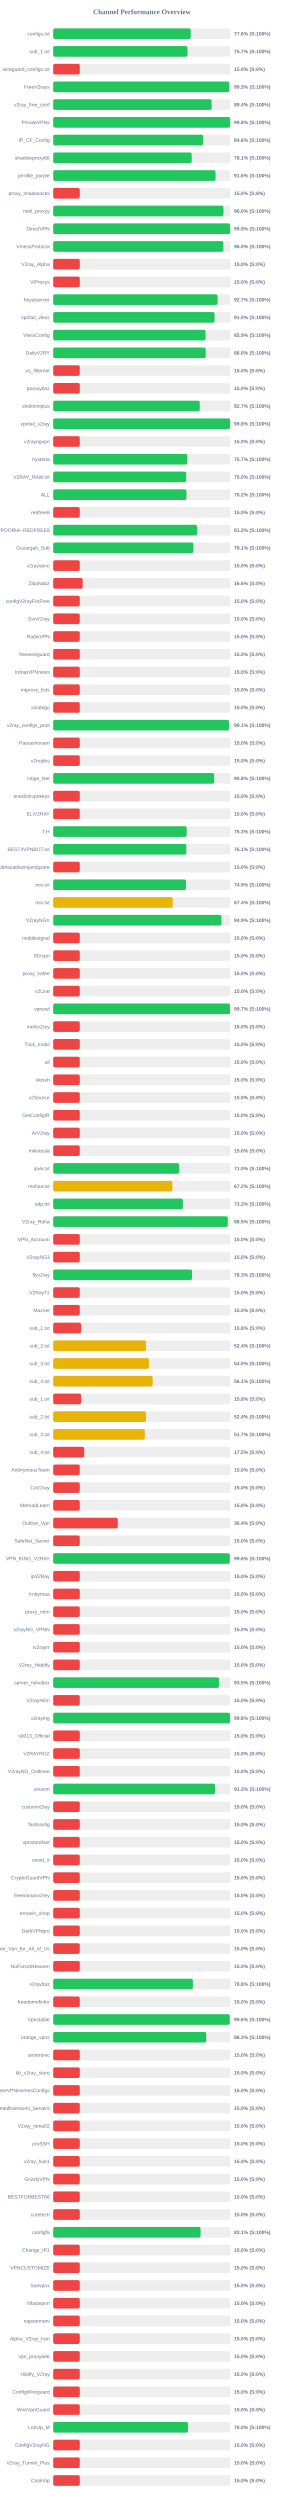
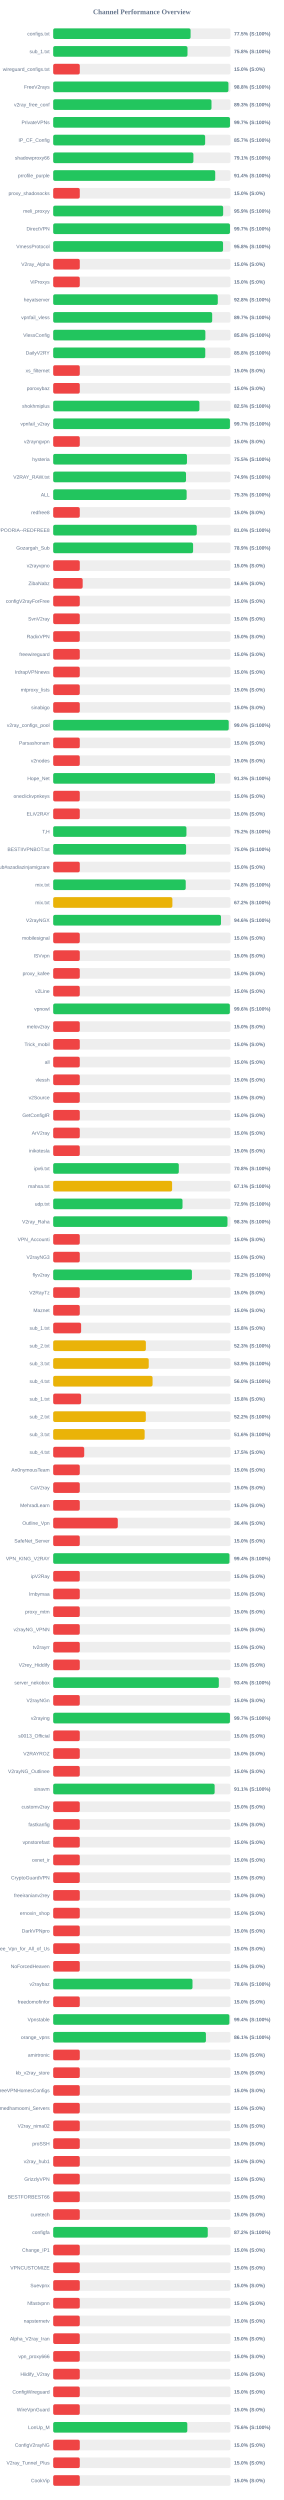
<svg xmlns="http://www.w3.org/2000/svg" width="800" height="7050" version="1.1">
  <style>
        .row { font: 14px Arial; fill: #64748b; }
        .score { font: bold 14px Arial; fill: #64748b; }
    </style>
  <text x="400" y="40" text-anchor="middle" font-size="20px" font-weight="bold" fill="#64748b">Channel Performance Overview</text>
  <rect x="150" y="80" width="500" height="30" fill="#eee" rx="5" />
-   <rect x="150" y="80" width="387.9" height="30" fill="#22c55e" rx="5" />
+   <rect x="150" y="80" width="387.45" height="30" fill="#22c55e" rx="5" />
  <text x="140" y="100" text-anchor="end" class="row">configs.txt</text>
-   <text x="660" y="100" text-anchor="start" class="score">77.6% (S:100%)</text>
+   <text x="660" y="100" text-anchor="start" class="score">77.5% (S:100%)</text>
  <rect x="150" y="130" width="500" height="30" fill="#eee" rx="5" />
-   <rect x="150" y="130" width="378.7" height="30" fill="#22c55e" rx="5" />
+   <rect x="150" y="130" width="378.75" height="30" fill="#22c55e" rx="5" />
  <text x="140" y="150" text-anchor="end" class="row">sub_1.txt</text>
-   <text x="660" y="150" text-anchor="start" class="score">75.7% (S:100%)</text>
+   <text x="660" y="150" text-anchor="start" class="score">75.8% (S:100%)</text>
  <rect x="150" y="180" width="500" height="30" fill="#eee" rx="5" />
  <rect x="150" y="180" width="75.0" height="30" fill="#ef4444" rx="5" />
  <text x="140" y="200" text-anchor="end" class="row">wireguard_configs.txt</text>
  <text x="660" y="200" text-anchor="start" class="score">15.0% (S:0%)</text>
  <rect x="150" y="230" width="500" height="30" fill="#eee" rx="5" />
-   <rect x="150" y="230" width="496.6" height="30" fill="#22c55e" rx="5" />
+   <rect x="150" y="230" width="494.2" height="30" fill="#22c55e" rx="5" />
  <text x="140" y="250" text-anchor="end" class="row">FreeV2rays</text>
-   <text x="660" y="250" text-anchor="start" class="score">99.3% (S:100%)</text>
+   <text x="660" y="250" text-anchor="start" class="score">98.8% (S:100%)</text>
  <rect x="150" y="280" width="500" height="30" fill="#eee" rx="5" />
-   <rect x="150" y="280" width="446.85" height="30" fill="#22c55e" rx="5" />
+   <rect x="150" y="280" width="446.4" height="30" fill="#22c55e" rx="5" />
  <text x="140" y="300" text-anchor="end" class="row">v2ray_free_conf</text>
-   <text x="660" y="300" text-anchor="start" class="score">89.4% (S:100%)</text>
+   <text x="660" y="300" text-anchor="start" class="score">89.3% (S:100%)</text>
  <rect x="150" y="330" width="500" height="30" fill="#eee" rx="5" />
-   <rect x="150" y="330" width="499.0" height="30" fill="#22c55e" rx="5" />
+   <rect x="150" y="330" width="498.55" height="30" fill="#22c55e" rx="5" />
  <text x="140" y="350" text-anchor="end" class="row">PrivateVPNs</text>
-   <text x="660" y="350" text-anchor="start" class="score">99.8% (S:100%)</text>
+   <text x="660" y="350" text-anchor="start" class="score">99.7% (S:100%)</text>
  <rect x="150" y="380" width="500" height="30" fill="#eee" rx="5" />
-   <rect x="150" y="380" width="423.2" height="30" fill="#22c55e" rx="5" />
+   <rect x="150" y="380" width="428.5" height="30" fill="#22c55e" rx="5" />
  <text x="140" y="400" text-anchor="end" class="row">IP_CF_Config</text>
-   <text x="660" y="400" text-anchor="start" class="score">84.6% (S:100%)</text>
+   <text x="660" y="400" text-anchor="start" class="score">85.7% (S:100%)</text>
  <rect x="150" y="430" width="500" height="30" fill="#eee" rx="5" />
-   <rect x="150" y="430" width="390.65" height="30" fill="#22c55e" rx="5" />
+   <rect x="150" y="430" width="395.4" height="30" fill="#22c55e" rx="5" />
  <text x="140" y="450" text-anchor="end" class="row">shadowproxy66</text>
-   <text x="660" y="450" text-anchor="start" class="score">78.1% (S:100%)</text>
+   <text x="660" y="450" text-anchor="start" class="score">79.1% (S:100%)</text>
  <rect x="150" y="480" width="500" height="30" fill="#eee" rx="5" />
-   <rect x="150" y="480" width="457.9" height="30" fill="#22c55e" rx="5" />
+   <rect x="150" y="480" width="456.9" height="30" fill="#22c55e" rx="5" />
  <text x="140" y="500" text-anchor="end" class="row">prrofile_purple</text>
-   <text x="660" y="500" text-anchor="start" class="score">91.6% (S:100%)</text>
+   <text x="660" y="500" text-anchor="start" class="score">91.4% (S:100%)</text>
  <rect x="150" y="530" width="500" height="30" fill="#eee" rx="5" />
  <rect x="150" y="530" width="75.0" height="30" fill="#ef4444" rx="5" />
  <text x="140" y="550" text-anchor="end" class="row">proxy_shadosocks</text>
  <text x="660" y="550" text-anchor="start" class="score">15.0% (S:0%)</text>
  <rect x="150" y="580" width="500" height="30" fill="#eee" rx="5" />
-   <rect x="150" y="580" width="480.2" height="30" fill="#22c55e" rx="5" />
+   <rect x="150" y="580" width="479.3" height="30" fill="#22c55e" rx="5" />
  <text x="140" y="600" text-anchor="end" class="row">meli_proxyy</text>
-   <text x="660" y="600" text-anchor="start" class="score">96.0% (S:100%)</text>
+   <text x="660" y="600" text-anchor="start" class="score">95.9% (S:100%)</text>
  <rect x="150" y="630" width="500" height="30" fill="#eee" rx="5" />
-   <rect x="150" y="630" width="499.05" height="30" fill="#22c55e" rx="5" />
+   <rect x="150" y="630" width="498.55" height="30" fill="#22c55e" rx="5" />
  <text x="140" y="650" text-anchor="end" class="row">DirectVPN</text>
-   <text x="660" y="650" text-anchor="start" class="score">99.8% (S:100%)</text>
+   <text x="660" y="650" text-anchor="start" class="score">99.7% (S:100%)</text>
  <rect x="150" y="680" width="500" height="30" fill="#eee" rx="5" />
-   <rect x="150" y="680" width="479.85" height="30" fill="#22c55e" rx="5" />
+   <rect x="150" y="680" width="479.0" height="30" fill="#22c55e" rx="5" />
  <text x="140" y="700" text-anchor="end" class="row">VmessProtocol</text>
-   <text x="660" y="700" text-anchor="start" class="score">96.0% (S:100%)</text>
+   <text x="660" y="700" text-anchor="start" class="score">95.8% (S:100%)</text>
  <rect x="150" y="730" width="500" height="30" fill="#eee" rx="5" />
  <rect x="150" y="730" width="75.0" height="30" fill="#ef4444" rx="5" />
  <text x="140" y="750" text-anchor="end" class="row">V2ray_Alpha</text>
  <text x="660" y="750" text-anchor="start" class="score">15.0% (S:0%)</text>
  <rect x="150" y="780" width="500" height="30" fill="#eee" rx="5" />
  <rect x="150" y="780" width="75.0" height="30" fill="#ef4444" rx="5" />
  <text x="140" y="800" text-anchor="end" class="row">ViProxys</text>
  <text x="660" y="800" text-anchor="start" class="score">15.0% (S:0%)</text>
  <rect x="150" y="830" width="500" height="30" fill="#eee" rx="5" />
-   <rect x="150" y="830" width="463.65" height="30" fill="#22c55e" rx="5" />
+   <rect x="150" y="830" width="464.2" height="30" fill="#22c55e" rx="5" />
  <text x="140" y="850" text-anchor="end" class="row">heyatserver</text>
-   <text x="660" y="850" text-anchor="start" class="score">92.7% (S:100%)</text>
+   <text x="660" y="850" text-anchor="start" class="score">92.8% (S:100%)</text>
  <rect x="150" y="880" width="500" height="30" fill="#eee" rx="5" />
-   <rect x="150" y="880" width="455.1" height="30" fill="#22c55e" rx="5" />
+   <rect x="150" y="880" width="448.35" height="30" fill="#22c55e" rx="5" />
  <text x="140" y="900" text-anchor="end" class="row">vpnfail_vless</text>
-   <text x="660" y="900" text-anchor="start" class="score">91.0% (S:100%)</text>
+   <text x="660" y="900" text-anchor="start" class="score">89.7% (S:100%)</text>
  <rect x="150" y="930" width="500" height="30" fill="#eee" rx="5" />
-   <rect x="150" y="930" width="429.6" height="30" fill="#22c55e" rx="5" />
+   <rect x="150" y="930" width="429.1" height="30" fill="#22c55e" rx="5" />
  <text x="140" y="950" text-anchor="end" class="row">VlessConfig</text>
-   <text x="660" y="950" text-anchor="start" class="score">85.9% (S:100%)</text>
+   <text x="660" y="950" text-anchor="start" class="score">85.8% (S:100%)</text>
  <rect x="150" y="980" width="500" height="30" fill="#eee" rx="5" />
-   <rect x="150" y="980" width="430.15" height="30" fill="#22c55e" rx="5" />
+   <rect x="150" y="980" width="428.85" height="30" fill="#22c55e" rx="5" />
  <text x="140" y="1000" text-anchor="end" class="row">DailyV2RY</text>
-   <text x="660" y="1000" text-anchor="start" class="score">86.0% (S:100%)</text>
+   <text x="660" y="1000" text-anchor="start" class="score">85.8% (S:100%)</text>
  <rect x="150" y="1030" width="500" height="30" fill="#eee" rx="5" />
  <rect x="150" y="1030" width="75.0" height="30" fill="#ef4444" rx="5" />
  <text x="140" y="1050" text-anchor="end" class="row">xs_filternet</text>
  <text x="660" y="1050" text-anchor="start" class="score">15.0% (S:0%)</text>
  <rect x="150" y="1080" width="500" height="30" fill="#eee" rx="5" />
  <rect x="150" y="1080" width="75.0" height="30" fill="#ef4444" rx="5" />
  <text x="140" y="1100" text-anchor="end" class="row">poroxybaz</text>
  <text x="660" y="1100" text-anchor="start" class="score">15.0% (S:0%)</text>
  <rect x="150" y="1130" width="500" height="30" fill="#eee" rx="5" />
-   <rect x="150" y="1130" width="413.35" height="30" fill="#22c55e" rx="5" />
+   <rect x="150" y="1130" width="412.35" height="30" fill="#22c55e" rx="5" />
  <text x="140" y="1150" text-anchor="end" class="row">shokhmiplus</text>
-   <text x="660" y="1150" text-anchor="start" class="score">82.7% (S:100%)</text>
+   <text x="660" y="1150" text-anchor="start" class="score">82.5% (S:100%)</text>
  <rect x="150" y="1180" width="500" height="30" fill="#eee" rx="5" />
-   <rect x="150" y="1180" width="498.9" height="30" fill="#22c55e" rx="5" />
+   <rect x="150" y="1180" width="498.4" height="30" fill="#22c55e" rx="5" />
  <text x="140" y="1200" text-anchor="end" class="row">vpnfail_v2ray</text>
-   <text x="660" y="1200" text-anchor="start" class="score">99.8% (S:100%)</text>
+   <text x="660" y="1200" text-anchor="start" class="score">99.7% (S:100%)</text>
  <rect x="150" y="1230" width="500" height="30" fill="#eee" rx="5" />
  <rect x="150" y="1230" width="75.0" height="30" fill="#ef4444" rx="5" />
  <text x="140" y="1250" text-anchor="end" class="row">v2rayngvpn</text>
  <text x="660" y="1250" text-anchor="start" class="score">15.0% (S:0%)</text>
  <rect x="150" y="1280" width="500" height="30" fill="#eee" rx="5" />
-   <rect x="150" y="1280" width="378.35" height="30" fill="#22c55e" rx="5" />
+   <rect x="150" y="1280" width="377.25" height="30" fill="#22c55e" rx="5" />
  <text x="140" y="1300" text-anchor="end" class="row">hysteria</text>
-   <text x="660" y="1300" text-anchor="start" class="score">75.7% (S:100%)</text>
+   <text x="660" y="1300" text-anchor="start" class="score">75.5% (S:100%)</text>
  <rect x="150" y="1330" width="500" height="30" fill="#eee" rx="5" />
-   <rect x="150" y="1330" width="375.15" height="30" fill="#22c55e" rx="5" />
+   <rect x="150" y="1330" width="374.55" height="30" fill="#22c55e" rx="5" />
  <text x="140" y="1350" text-anchor="end" class="row">V2RAY_RAW.txt</text>
-   <text x="660" y="1350" text-anchor="start" class="score">75.0% (S:100%)</text>
+   <text x="660" y="1350" text-anchor="start" class="score">74.9% (S:100%)</text>
  <rect x="150" y="1380" width="500" height="30" fill="#eee" rx="5" />
-   <rect x="150" y="1380" width="375.8" height="30" fill="#22c55e" rx="5" />
+   <rect x="150" y="1380" width="376.35" height="30" fill="#22c55e" rx="5" />
  <text x="140" y="1400" text-anchor="end" class="row">ALL</text>
-   <text x="660" y="1400" text-anchor="start" class="score">75.2% (S:100%)</text>
+   <text x="660" y="1400" text-anchor="start" class="score">75.3% (S:100%)</text>
  <rect x="150" y="1430" width="500" height="30" fill="#eee" rx="5" />
  <rect x="150" y="1430" width="75.0" height="30" fill="#ef4444" rx="5" />
  <text x="140" y="1450" text-anchor="end" class="row">redfree8</text>
  <text x="660" y="1450" text-anchor="start" class="score">15.0% (S:0%)</text>
  <rect x="150" y="1480" width="500" height="30" fill="#eee" rx="5" />
-   <rect x="150" y="1480" width="405.8" height="30" fill="#22c55e" rx="5" />
+   <rect x="150" y="1480" width="404.9" height="30" fill="#22c55e" rx="5" />
  <text x="140" y="1500" text-anchor="end" class="row">POORIA--REDFREE8.txt#POORIA--REDFREE8</text>
-   <text x="660" y="1500" text-anchor="start" class="score">81.2% (S:100%)</text>
+   <text x="660" y="1500" text-anchor="start" class="score">81.0% (S:100%)</text>
  <rect x="150" y="1530" width="500" height="30" fill="#eee" rx="5" />
-   <rect x="150" y="1530" width="395.35" height="30" fill="#22c55e" rx="5" />
+   <rect x="150" y="1530" width="394.5" height="30" fill="#22c55e" rx="5" />
  <text x="140" y="1550" text-anchor="end" class="row">Gozargah_Sub</text>
-   <text x="660" y="1550" text-anchor="start" class="score">79.1% (S:100%)</text>
+   <text x="660" y="1550" text-anchor="start" class="score">78.9% (S:100%)</text>
  <rect x="150" y="1580" width="500" height="30" fill="#eee" rx="5" />
  <rect x="150" y="1580" width="75.0" height="30" fill="#ef4444" rx="5" />
  <text x="140" y="1600" text-anchor="end" class="row">v2rayvpno</text>
  <text x="660" y="1600" text-anchor="start" class="score">15.0% (S:0%)</text>
  <rect x="150" y="1630" width="500" height="30" fill="#eee" rx="5" />
  <rect x="150" y="1630" width="83.15" height="30" fill="#ef4444" rx="5" />
  <text x="140" y="1650" text-anchor="end" class="row">ZibaNabz</text>
  <text x="660" y="1650" text-anchor="start" class="score">16.6% (S:0%)</text>
  <rect x="150" y="1680" width="500" height="30" fill="#eee" rx="5" />
  <rect x="150" y="1680" width="75.0" height="30" fill="#ef4444" rx="5" />
  <text x="140" y="1700" text-anchor="end" class="row">configV2rayForFree</text>
  <text x="660" y="1700" text-anchor="start" class="score">15.0% (S:0%)</text>
  <rect x="150" y="1730" width="500" height="30" fill="#eee" rx="5" />
  <rect x="150" y="1730" width="75.0" height="30" fill="#ef4444" rx="5" />
  <text x="140" y="1750" text-anchor="end" class="row">SvnV2ray</text>
  <text x="660" y="1750" text-anchor="start" class="score">15.0% (S:0%)</text>
  <rect x="150" y="1780" width="500" height="30" fill="#eee" rx="5" />
  <rect x="150" y="1780" width="75.0" height="30" fill="#ef4444" rx="5" />
  <text x="140" y="1800" text-anchor="end" class="row">RadixVPN</text>
  <text x="660" y="1800" text-anchor="start" class="score">15.0% (S:0%)</text>
  <rect x="150" y="1830" width="500" height="30" fill="#eee" rx="5" />
  <rect x="150" y="1830" width="75.0" height="30" fill="#ef4444" rx="5" />
  <text x="140" y="1850" text-anchor="end" class="row">freewireguard</text>
  <text x="660" y="1850" text-anchor="start" class="score">15.0% (S:0%)</text>
  <rect x="150" y="1880" width="500" height="30" fill="#eee" rx="5" />
  <rect x="150" y="1880" width="75.0" height="30" fill="#ef4444" rx="5" />
  <text x="140" y="1900" text-anchor="end" class="row">IrdrapVPNnews</text>
  <text x="660" y="1900" text-anchor="start" class="score">15.0% (S:0%)</text>
  <rect x="150" y="1930" width="500" height="30" fill="#eee" rx="5" />
  <rect x="150" y="1930" width="75.0" height="30" fill="#ef4444" rx="5" />
  <text x="140" y="1950" text-anchor="end" class="row">mtproxy_lists</text>
  <text x="660" y="1950" text-anchor="start" class="score">15.0% (S:0%)</text>
  <rect x="150" y="1980" width="500" height="30" fill="#eee" rx="5" />
  <rect x="150" y="1980" width="75.0" height="30" fill="#ef4444" rx="5" />
  <text x="140" y="2000" text-anchor="end" class="row">sinabigo</text>
  <text x="660" y="2000" text-anchor="start" class="score">15.0% (S:0%)</text>
  <rect x="150" y="2030" width="500" height="30" fill="#eee" rx="5" />
-   <rect x="150" y="2030" width="495.7" height="30" fill="#22c55e" rx="5" />
+   <rect x="150" y="2030" width="495.0" height="30" fill="#22c55e" rx="5" />
  <text x="140" y="2050" text-anchor="end" class="row">v2ray_configs_pool</text>
-   <text x="660" y="2050" text-anchor="start" class="score">99.1% (S:100%)</text>
+   <text x="660" y="2050" text-anchor="start" class="score">99.0% (S:100%)</text>
  <rect x="150" y="2080" width="500" height="30" fill="#eee" rx="5" />
  <rect x="150" y="2080" width="75.0" height="30" fill="#ef4444" rx="5" />
  <text x="140" y="2100" text-anchor="end" class="row">Parsashonam</text>
  <text x="660" y="2100" text-anchor="start" class="score">15.0% (S:0%)</text>
  <rect x="150" y="2130" width="500" height="30" fill="#eee" rx="5" />
  <rect x="150" y="2130" width="75.0" height="30" fill="#ef4444" rx="5" />
  <text x="140" y="2150" text-anchor="end" class="row">v2nodes</text>
  <text x="660" y="2150" text-anchor="start" class="score">15.0% (S:0%)</text>
  <rect x="150" y="2180" width="500" height="30" fill="#eee" rx="5" />
-   <rect x="150" y="2180" width="454.0" height="30" fill="#22c55e" rx="5" />
+   <rect x="150" y="2180" width="456.3" height="30" fill="#22c55e" rx="5" />
  <text x="140" y="2200" text-anchor="end" class="row">Hope_Net</text>
-   <text x="660" y="2200" text-anchor="start" class="score">90.8% (S:100%)</text>
+   <text x="660" y="2200" text-anchor="start" class="score">91.3% (S:100%)</text>
  <rect x="150" y="2230" width="500" height="30" fill="#eee" rx="5" />
  <rect x="150" y="2230" width="75.0" height="30" fill="#ef4444" rx="5" />
  <text x="140" y="2250" text-anchor="end" class="row">oneclickvpnkeys</text>
  <text x="660" y="2250" text-anchor="start" class="score">15.0% (S:0%)</text>
  <rect x="150" y="2280" width="500" height="30" fill="#eee" rx="5" />
  <rect x="150" y="2280" width="75.0" height="30" fill="#ef4444" rx="5" />
  <text x="140" y="2300" text-anchor="end" class="row">ELiV2RAY</text>
  <text x="660" y="2300" text-anchor="start" class="score">15.0% (S:0%)</text>
  <rect x="150" y="2330" width="500" height="30" fill="#eee" rx="5" />
-   <rect x="150" y="2330" width="376.35" height="30" fill="#22c55e" rx="5" />
+   <rect x="150" y="2330" width="375.75" height="30" fill="#22c55e" rx="5" />
  <text x="140" y="2350" text-anchor="end" class="row">T,H</text>
-   <text x="660" y="2350" text-anchor="start" class="score">75.3% (S:100%)</text>
+   <text x="660" y="2350" text-anchor="start" class="score">75.2% (S:100%)</text>
  <rect x="150" y="2380" width="500" height="30" fill="#eee" rx="5" />
-   <rect x="150" y="2380" width="375.45" height="30" fill="#22c55e" rx="5" />
+   <rect x="150" y="2380" width="374.8" height="30" fill="#22c55e" rx="5" />
  <text x="140" y="2400" text-anchor="end" class="row">BESTIIVPNBOT.txt</text>
-   <text x="660" y="2400" text-anchor="start" class="score">75.1% (S:100%)</text>
+   <text x="660" y="2400" text-anchor="start" class="score">75.0% (S:100%)</text>
  <rect x="150" y="2430" width="500" height="30" fill="#eee" rx="5" />
  <rect x="150" y="2430" width="75.0" height="30" fill="#ef4444" rx="5" />
  <text x="140" y="2450" text-anchor="end" class="row">Sub#azadiazinjamigzare</text>
  <text x="660" y="2450" text-anchor="start" class="score">15.0% (S:0%)</text>
  <rect x="150" y="2480" width="500" height="30" fill="#eee" rx="5" />
-   <rect x="150" y="2480" width="374.55" height="30" fill="#22c55e" rx="5" />
+   <rect x="150" y="2480" width="373.75" height="30" fill="#22c55e" rx="5" />
  <text x="140" y="2500" text-anchor="end" class="row">mix.txt</text>
-   <text x="660" y="2500" text-anchor="start" class="score">74.9% (S:100%)</text>
+   <text x="660" y="2500" text-anchor="start" class="score">74.8% (S:100%)</text>
  <rect x="150" y="2530" width="500" height="30" fill="#eee" rx="5" />
-   <rect x="150" y="2530" width="337.15" height="30" fill="#eab308" rx="5" />
+   <rect x="150" y="2530" width="336.1" height="30" fill="#eab308" rx="5" />
  <text x="140" y="2550" text-anchor="end" class="row">mix.txt</text>
-   <text x="660" y="2550" text-anchor="start" class="score">67.4% (S:100%)</text>
+   <text x="660" y="2550" text-anchor="start" class="score">67.2% (S:100%)</text>
  <rect x="150" y="2580" width="500" height="30" fill="#eee" rx="5" />
-   <rect x="150" y="2580" width="474.6" height="30" fill="#22c55e" rx="5" />
+   <rect x="150" y="2580" width="473.2" height="30" fill="#22c55e" rx="5" />
  <text x="140" y="2600" text-anchor="end" class="row">V2rayNGX</text>
-   <text x="660" y="2600" text-anchor="start" class="score">94.9% (S:100%)</text>
+   <text x="660" y="2600" text-anchor="start" class="score">94.6% (S:100%)</text>
  <rect x="150" y="2630" width="500" height="30" fill="#eee" rx="5" />
  <rect x="150" y="2630" width="75.0" height="30" fill="#ef4444" rx="5" />
  <text x="140" y="2650" text-anchor="end" class="row">mobilesignal</text>
  <text x="660" y="2650" text-anchor="start" class="score">15.0% (S:0%)</text>
  <rect x="150" y="2680" width="500" height="30" fill="#eee" rx="5" />
  <rect x="150" y="2680" width="75.0" height="30" fill="#ef4444" rx="5" />
  <text x="140" y="2700" text-anchor="end" class="row">ISVvpn</text>
  <text x="660" y="2700" text-anchor="start" class="score">15.0% (S:0%)</text>
  <rect x="150" y="2730" width="500" height="30" fill="#eee" rx="5" />
  <rect x="150" y="2730" width="75.0" height="30" fill="#ef4444" rx="5" />
  <text x="140" y="2750" text-anchor="end" class="row">proxy_kafee</text>
  <text x="660" y="2750" text-anchor="start" class="score">15.0% (S:0%)</text>
  <rect x="150" y="2780" width="500" height="30" fill="#eee" rx="5" />
  <rect x="150" y="2780" width="75.0" height="30" fill="#ef4444" rx="5" />
  <text x="140" y="2800" text-anchor="end" class="row">v2Line</text>
  <text x="660" y="2800" text-anchor="start" class="score">15.0% (S:0%)</text>
  <rect x="150" y="2830" width="500" height="30" fill="#eee" rx="5" />
-   <rect x="150" y="2830" width="498.55" height="30" fill="#22c55e" rx="5" />
+   <rect x="150" y="2830" width="498.2" height="30" fill="#22c55e" rx="5" />
  <text x="140" y="2850" text-anchor="end" class="row">vpnowl</text>
-   <text x="660" y="2850" text-anchor="start" class="score">99.7% (S:100%)</text>
+   <text x="660" y="2850" text-anchor="start" class="score">99.6% (S:100%)</text>
  <rect x="150" y="2880" width="500" height="30" fill="#eee" rx="5" />
  <rect x="150" y="2880" width="75.0" height="30" fill="#ef4444" rx="5" />
  <text x="140" y="2900" text-anchor="end" class="row">melov2ray</text>
  <text x="660" y="2900" text-anchor="start" class="score">15.0% (S:0%)</text>
  <rect x="150" y="2930" width="500" height="30" fill="#eee" rx="5" />
  <rect x="150" y="2930" width="75.0" height="30" fill="#ef4444" rx="5" />
  <text x="140" y="2950" text-anchor="end" class="row">Trick_mobil</text>
  <text x="660" y="2950" text-anchor="start" class="score">15.0% (S:0%)</text>
  <rect x="150" y="2980" width="500" height="30" fill="#eee" rx="5" />
  <rect x="150" y="2980" width="75.0" height="30" fill="#ef4444" rx="5" />
  <text x="140" y="3000" text-anchor="end" class="row">all</text>
  <text x="660" y="3000" text-anchor="start" class="score">15.0% (S:0%)</text>
  <rect x="150" y="3030" width="500" height="30" fill="#eee" rx="5" />
  <rect x="150" y="3030" width="75.0" height="30" fill="#ef4444" rx="5" />
  <text x="140" y="3050" text-anchor="end" class="row">vlessh</text>
  <text x="660" y="3050" text-anchor="start" class="score">15.0% (S:0%)</text>
  <rect x="150" y="3080" width="500" height="30" fill="#eee" rx="5" />
  <rect x="150" y="3080" width="75.0" height="30" fill="#ef4444" rx="5" />
  <text x="140" y="3100" text-anchor="end" class="row">v2Source</text>
  <text x="660" y="3100" text-anchor="start" class="score">15.0% (S:0%)</text>
  <rect x="150" y="3130" width="500" height="30" fill="#eee" rx="5" />
  <rect x="150" y="3130" width="75.0" height="30" fill="#ef4444" rx="5" />
  <text x="140" y="3150" text-anchor="end" class="row">GetConfigIR</text>
  <text x="660" y="3150" text-anchor="start" class="score">15.0% (S:0%)</text>
  <rect x="150" y="3180" width="500" height="30" fill="#eee" rx="5" />
  <rect x="150" y="3180" width="75.0" height="30" fill="#ef4444" rx="5" />
  <text x="140" y="3200" text-anchor="end" class="row">ArV2ray</text>
  <text x="660" y="3200" text-anchor="start" class="score">15.0% (S:0%)</text>
  <rect x="150" y="3230" width="500" height="30" fill="#eee" rx="5" />
  <rect x="150" y="3230" width="75.0" height="30" fill="#ef4444" rx="5" />
  <text x="140" y="3250" text-anchor="end" class="row">inikotesla</text>
  <text x="660" y="3250" text-anchor="start" class="score">15.0% (S:0%)</text>
  <rect x="150" y="3280" width="500" height="30" fill="#eee" rx="5" />
-   <rect x="150" y="3280" width="355.0" height="30" fill="#22c55e" rx="5" />
+   <rect x="150" y="3280" width="354.25" height="30" fill="#22c55e" rx="5" />
  <text x="140" y="3300" text-anchor="end" class="row">ipv6.txt</text>
-   <text x="660" y="3300" text-anchor="start" class="score">71.0% (S:100%)</text>
+   <text x="660" y="3300" text-anchor="start" class="score">70.8% (S:100%)</text>
  <rect x="150" y="3330" width="500" height="30" fill="#eee" rx="5" />
-   <rect x="150" y="3330" width="336.0" height="30" fill="#eab308" rx="5" />
+   <rect x="150" y="3330" width="335.3" height="30" fill="#eab308" rx="5" />
  <text x="140" y="3350" text-anchor="end" class="row">mahsa.txt</text>
-   <text x="660" y="3350" text-anchor="start" class="score">67.2% (S:100%)</text>
+   <text x="660" y="3350" text-anchor="start" class="score">67.1% (S:100%)</text>
  <rect x="150" y="3380" width="500" height="30" fill="#eee" rx="5" />
-   <rect x="150" y="3380" width="365.75" height="30" fill="#22c55e" rx="5" />
+   <rect x="150" y="3380" width="364.7" height="30" fill="#22c55e" rx="5" />
  <text x="140" y="3400" text-anchor="end" class="row">udp.txt</text>
-   <text x="660" y="3400" text-anchor="start" class="score">73.2% (S:100%)</text>
+   <text x="660" y="3400" text-anchor="start" class="score">72.9% (S:100%)</text>
  <rect x="150" y="3430" width="500" height="30" fill="#eee" rx="5" />
-   <rect x="150" y="3430" width="492.25" height="30" fill="#22c55e" rx="5" />
+   <rect x="150" y="3430" width="491.5" height="30" fill="#22c55e" rx="5" />
  <text x="140" y="3450" text-anchor="end" class="row">V2ray_Raha</text>
-   <text x="660" y="3450" text-anchor="start" class="score">98.5% (S:100%)</text>
+   <text x="660" y="3450" text-anchor="start" class="score">98.3% (S:100%)</text>
  <rect x="150" y="3480" width="500" height="30" fill="#eee" rx="5" />
  <rect x="150" y="3480" width="75.0" height="30" fill="#ef4444" rx="5" />
  <text x="140" y="3500" text-anchor="end" class="row">VPN_Accounti</text>
  <text x="660" y="3500" text-anchor="start" class="score">15.0% (S:0%)</text>
  <rect x="150" y="3530" width="500" height="30" fill="#eee" rx="5" />
  <rect x="150" y="3530" width="75.0" height="30" fill="#ef4444" rx="5" />
  <text x="140" y="3550" text-anchor="end" class="row">V2rayNG3</text>
  <text x="660" y="3550" text-anchor="start" class="score">15.0% (S:0%)</text>
  <rect x="150" y="3580" width="500" height="30" fill="#eee" rx="5" />
-   <rect x="150" y="3580" width="391.6" height="30" fill="#22c55e" rx="5" />
+   <rect x="150" y="3580" width="391.2" height="30" fill="#22c55e" rx="5" />
  <text x="140" y="3600" text-anchor="end" class="row">flyv2ray</text>
-   <text x="660" y="3600" text-anchor="start" class="score">78.3% (S:100%)</text>
+   <text x="660" y="3600" text-anchor="start" class="score">78.2% (S:100%)</text>
  <rect x="150" y="3630" width="500" height="30" fill="#eee" rx="5" />
  <rect x="150" y="3630" width="75.0" height="30" fill="#ef4444" rx="5" />
  <text x="140" y="3650" text-anchor="end" class="row">V2RayTz</text>
  <text x="660" y="3650" text-anchor="start" class="score">15.0% (S:0%)</text>
  <rect x="150" y="3680" width="500" height="30" fill="#eee" rx="5" />
  <rect x="150" y="3680" width="75.0" height="30" fill="#ef4444" rx="5" />
  <text x="140" y="3700" text-anchor="end" class="row">Maznet</text>
  <text x="660" y="3700" text-anchor="start" class="score">15.0% (S:0%)</text>
  <rect x="150" y="3730" width="500" height="30" fill="#eee" rx="5" />
  <rect x="150" y="3730" width="78.75" height="30" fill="#ef4444" rx="5" />
  <text x="140" y="3750" text-anchor="end" class="row">sub_1.txt</text>
  <text x="660" y="3750" text-anchor="start" class="score">15.8% (S:0%)</text>
  <rect x="150" y="3780" width="500" height="30" fill="#eee" rx="5" />
-   <rect x="150" y="3780" width="262.0" height="30" fill="#eab308" rx="5" />
+   <rect x="150" y="3780" width="261.35" height="30" fill="#eab308" rx="5" />
  <text x="140" y="3800" text-anchor="end" class="row">sub_2.txt</text>
-   <text x="660" y="3800" text-anchor="start" class="score">52.4% (S:100%)</text>
+   <text x="660" y="3800" text-anchor="start" class="score">52.3% (S:100%)</text>
  <rect x="150" y="3830" width="500" height="30" fill="#eee" rx="5" />
-   <rect x="150" y="3830" width="270.1" height="30" fill="#eab308" rx="5" />
+   <rect x="150" y="3830" width="269.45" height="30" fill="#eab308" rx="5" />
  <text x="140" y="3850" text-anchor="end" class="row">sub_3.txt</text>
-   <text x="660" y="3850" text-anchor="start" class="score">54.0% (S:100%)</text>
+   <text x="660" y="3850" text-anchor="start" class="score">53.9% (S:100%)</text>
  <rect x="150" y="3880" width="500" height="30" fill="#eee" rx="5" />
-   <rect x="150" y="3880" width="280.6" height="30" fill="#eab308" rx="5" />
+   <rect x="150" y="3880" width="280.2" height="30" fill="#eab308" rx="5" />
  <text x="140" y="3900" text-anchor="end" class="row">sub_4.txt</text>
-   <text x="660" y="3900" text-anchor="start" class="score">56.1% (S:100%)</text>
+   <text x="660" y="3900" text-anchor="start" class="score">56.0% (S:100%)</text>
  <rect x="150" y="3930" width="500" height="30" fill="#eee" rx="5" />
  <rect x="150" y="3930" width="78.75" height="30" fill="#ef4444" rx="5" />
  <text x="140" y="3950" text-anchor="end" class="row">sub_1.txt</text>
  <text x="660" y="3950" text-anchor="start" class="score">15.8% (S:0%)</text>
  <rect x="150" y="3980" width="500" height="30" fill="#eee" rx="5" />
-   <rect x="150" y="3980" width="261.85" height="30" fill="#eab308" rx="5" />
+   <rect x="150" y="3980" width="261.25" height="30" fill="#eab308" rx="5" />
  <text x="140" y="4000" text-anchor="end" class="row">sub_2.txt</text>
-   <text x="660" y="4000" text-anchor="start" class="score">52.4% (S:100%)</text>
+   <text x="660" y="4000" text-anchor="start" class="score">52.2% (S:100%)</text>
  <rect x="150" y="4030" width="500" height="30" fill="#eee" rx="5" />
-   <rect x="150" y="4030" width="258.35" height="30" fill="#eab308" rx="5" />
+   <rect x="150" y="4030" width="257.9" height="30" fill="#eab308" rx="5" />
  <text x="140" y="4050" text-anchor="end" class="row">sub_3.txt</text>
-   <text x="660" y="4050" text-anchor="start" class="score">51.7% (S:100%)</text>
+   <text x="660" y="4050" text-anchor="start" class="score">51.6% (S:100%)</text>
  <rect x="150" y="4080" width="500" height="30" fill="#eee" rx="5" />
  <rect x="150" y="4080" width="87.5" height="30" fill="#ef4444" rx="5" />
  <text x="140" y="4100" text-anchor="end" class="row">sub_4.txt</text>
  <text x="660" y="4100" text-anchor="start" class="score">17.5% (S:0%)</text>
  <rect x="150" y="4130" width="500" height="30" fill="#eee" rx="5" />
  <rect x="150" y="4130" width="75.0" height="30" fill="#ef4444" rx="5" />
  <text x="140" y="4150" text-anchor="end" class="row">An0nymousTeam</text>
  <text x="660" y="4150" text-anchor="start" class="score">15.0% (S:0%)</text>
  <rect x="150" y="4180" width="500" height="30" fill="#eee" rx="5" />
  <rect x="150" y="4180" width="75.0" height="30" fill="#ef4444" rx="5" />
  <text x="140" y="4200" text-anchor="end" class="row">CaV2ray</text>
  <text x="660" y="4200" text-anchor="start" class="score">15.0% (S:0%)</text>
  <rect x="150" y="4230" width="500" height="30" fill="#eee" rx="5" />
  <rect x="150" y="4230" width="75.0" height="30" fill="#ef4444" rx="5" />
  <text x="140" y="4250" text-anchor="end" class="row">MehradLearn</text>
  <text x="660" y="4250" text-anchor="start" class="score">15.0% (S:0%)</text>
  <rect x="150" y="4280" width="500" height="30" fill="#eee" rx="5" />
  <rect x="150" y="4280" width="182.15" height="30" fill="#ef4444" rx="5" />
  <text x="140" y="4300" text-anchor="end" class="row">Outline_Vpn</text>
  <text x="660" y="4300" text-anchor="start" class="score">36.4% (S:0%)</text>
  <rect x="150" y="4330" width="500" height="30" fill="#eee" rx="5" />
  <rect x="150" y="4330" width="75.0" height="30" fill="#ef4444" rx="5" />
  <text x="140" y="4350" text-anchor="end" class="row">SafeNet_Server</text>
  <text x="660" y="4350" text-anchor="start" class="score">15.0% (S:0%)</text>
  <rect x="150" y="4380" width="500" height="30" fill="#eee" rx="5" />
-   <rect x="150" y="4380" width="498.05" height="30" fill="#22c55e" rx="5" />
+   <rect x="150" y="4380" width="497.1" height="30" fill="#22c55e" rx="5" />
  <text x="140" y="4400" text-anchor="end" class="row">VPN_KING_V2RAY</text>
-   <text x="660" y="4400" text-anchor="start" class="score">99.6% (S:100%)</text>
+   <text x="660" y="4400" text-anchor="start" class="score">99.4% (S:100%)</text>
  <rect x="150" y="4430" width="500" height="30" fill="#eee" rx="5" />
  <rect x="150" y="4430" width="75.0" height="30" fill="#ef4444" rx="5" />
  <text x="140" y="4450" text-anchor="end" class="row">ipV2Ray</text>
  <text x="660" y="4450" text-anchor="start" class="score">15.0% (S:0%)</text>
  <rect x="150" y="4480" width="500" height="30" fill="#eee" rx="5" />
  <rect x="150" y="4480" width="75.0" height="30" fill="#ef4444" rx="5" />
  <text x="140" y="4500" text-anchor="end" class="row">lrnbymaa</text>
  <text x="660" y="4500" text-anchor="start" class="score">15.0% (S:0%)</text>
  <rect x="150" y="4530" width="500" height="30" fill="#eee" rx="5" />
  <rect x="150" y="4530" width="75.0" height="30" fill="#ef4444" rx="5" />
  <text x="140" y="4550" text-anchor="end" class="row">proxy_mtm</text>
  <text x="660" y="4550" text-anchor="start" class="score">15.0% (S:0%)</text>
  <rect x="150" y="4580" width="500" height="30" fill="#eee" rx="5" />
  <rect x="150" y="4580" width="75.0" height="30" fill="#ef4444" rx="5" />
  <text x="140" y="4600" text-anchor="end" class="row">v2rayNG_VPNN</text>
  <text x="660" y="4600" text-anchor="start" class="score">15.0% (S:0%)</text>
  <rect x="150" y="4630" width="500" height="30" fill="#eee" rx="5" />
  <rect x="150" y="4630" width="75.0" height="30" fill="#ef4444" rx="5" />
  <text x="140" y="4650" text-anchor="end" class="row">tv2rayrr</text>
  <text x="660" y="4650" text-anchor="start" class="score">15.0% (S:0%)</text>
  <rect x="150" y="4680" width="500" height="30" fill="#eee" rx="5" />
  <rect x="150" y="4680" width="75.0" height="30" fill="#ef4444" rx="5" />
  <text x="140" y="4700" text-anchor="end" class="row">V2rey_Hiddify</text>
  <text x="660" y="4700" text-anchor="start" class="score">15.0% (S:0%)</text>
  <rect x="150" y="4730" width="500" height="30" fill="#eee" rx="5" />
-   <rect x="150" y="4730" width="467.45" height="30" fill="#22c55e" rx="5" />
+   <rect x="150" y="4730" width="467.1" height="30" fill="#22c55e" rx="5" />
  <text x="140" y="4750" text-anchor="end" class="row">server_nekobox</text>
-   <text x="660" y="4750" text-anchor="start" class="score">93.5% (S:100%)</text>
+   <text x="660" y="4750" text-anchor="start" class="score">93.4% (S:100%)</text>
  <rect x="150" y="4780" width="500" height="30" fill="#eee" rx="5" />
  <rect x="150" y="4780" width="75.0" height="30" fill="#ef4444" rx="5" />
  <text x="140" y="4800" text-anchor="end" class="row">V2rayNGn</text>
  <text x="660" y="4800" text-anchor="start" class="score">15.0% (S:0%)</text>
  <rect x="150" y="4830" width="500" height="30" fill="#eee" rx="5" />
-   <rect x="150" y="4830" width="498.8" height="30" fill="#22c55e" rx="5" />
+   <rect x="150" y="4830" width="498.45" height="30" fill="#22c55e" rx="5" />
  <text x="140" y="4850" text-anchor="end" class="row">v2raying</text>
-   <text x="660" y="4850" text-anchor="start" class="score">99.8% (S:100%)</text>
+   <text x="660" y="4850" text-anchor="start" class="score">99.7% (S:100%)</text>
  <rect x="150" y="4880" width="500" height="30" fill="#eee" rx="5" />
  <rect x="150" y="4880" width="75.0" height="30" fill="#ef4444" rx="5" />
  <text x="140" y="4900" text-anchor="end" class="row">s0013_Official</text>
  <text x="660" y="4900" text-anchor="start" class="score">15.0% (S:0%)</text>
  <rect x="150" y="4930" width="500" height="30" fill="#eee" rx="5" />
  <rect x="150" y="4930" width="75.0" height="30" fill="#ef4444" rx="5" />
  <text x="140" y="4950" text-anchor="end" class="row">V2RAYROZ</text>
  <text x="660" y="4950" text-anchor="start" class="score">15.0% (S:0%)</text>
  <rect x="150" y="4980" width="500" height="30" fill="#eee" rx="5" />
  <rect x="150" y="4980" width="75.0" height="30" fill="#ef4444" rx="5" />
  <text x="140" y="5000" text-anchor="end" class="row">V2rayNG_Outlinee</text>
  <text x="660" y="5000" text-anchor="start" class="score">15.0% (S:0%)</text>
  <rect x="150" y="5030" width="500" height="30" fill="#eee" rx="5" />
-   <rect x="150" y="5030" width="456.35" height="30" fill="#22c55e" rx="5" />
+   <rect x="150" y="5030" width="455.3" height="30" fill="#22c55e" rx="5" />
  <text x="140" y="5050" text-anchor="end" class="row">sinavm</text>
-   <text x="660" y="5050" text-anchor="start" class="score">91.3% (S:100%)</text>
+   <text x="660" y="5050" text-anchor="start" class="score">91.1% (S:100%)</text>
  <rect x="150" y="5080" width="500" height="30" fill="#eee" rx="5" />
  <rect x="150" y="5080" width="75.0" height="30" fill="#ef4444" rx="5" />
  <text x="140" y="5100" text-anchor="end" class="row">customv2ray</text>
  <text x="660" y="5100" text-anchor="start" class="score">15.0% (S:0%)</text>
  <rect x="150" y="5130" width="500" height="30" fill="#eee" rx="5" />
  <rect x="150" y="5130" width="75.0" height="30" fill="#ef4444" rx="5" />
  <text x="140" y="5150" text-anchor="end" class="row">fastkanfig</text>
  <text x="660" y="5150" text-anchor="start" class="score">15.0% (S:0%)</text>
  <rect x="150" y="5180" width="500" height="30" fill="#eee" rx="5" />
  <rect x="150" y="5180" width="75.0" height="30" fill="#ef4444" rx="5" />
  <text x="140" y="5200" text-anchor="end" class="row">vpnstorefast</text>
  <text x="660" y="5200" text-anchor="start" class="score">15.0% (S:0%)</text>
  <rect x="150" y="5230" width="500" height="30" fill="#eee" rx="5" />
  <rect x="150" y="5230" width="75.0" height="30" fill="#ef4444" rx="5" />
  <text x="140" y="5250" text-anchor="end" class="row">oxnet_ir</text>
  <text x="660" y="5250" text-anchor="start" class="score">15.0% (S:0%)</text>
  <rect x="150" y="5280" width="500" height="30" fill="#eee" rx="5" />
  <rect x="150" y="5280" width="75.0" height="30" fill="#ef4444" rx="5" />
  <text x="140" y="5300" text-anchor="end" class="row">CryptoGuardVPN</text>
  <text x="660" y="5300" text-anchor="start" class="score">15.0% (S:0%)</text>
  <rect x="150" y="5330" width="500" height="30" fill="#eee" rx="5" />
  <rect x="150" y="5330" width="75.0" height="30" fill="#ef4444" rx="5" />
  <text x="140" y="5350" text-anchor="end" class="row">freeiranianv2rey</text>
  <text x="660" y="5350" text-anchor="start" class="score">15.0% (S:0%)</text>
  <rect x="150" y="5380" width="500" height="30" fill="#eee" rx="5" />
  <rect x="150" y="5380" width="75.0" height="30" fill="#ef4444" rx="5" />
  <text x="140" y="5400" text-anchor="end" class="row">ernoxin_shop</text>
  <text x="660" y="5400" text-anchor="start" class="score">15.0% (S:0%)</text>
  <rect x="150" y="5430" width="500" height="30" fill="#eee" rx="5" />
  <rect x="150" y="5430" width="75.0" height="30" fill="#ef4444" rx="5" />
  <text x="140" y="5450" text-anchor="end" class="row">DarkVPNpro</text>
  <text x="660" y="5450" text-anchor="start" class="score">15.0% (S:0%)</text>
  <rect x="150" y="5480" width="500" height="30" fill="#eee" rx="5" />
  <rect x="150" y="5480" width="75.0" height="30" fill="#ef4444" rx="5" />
  <text x="140" y="5500" text-anchor="end" class="row">Free_Vpn_for_All_of_Us</text>
  <text x="660" y="5500" text-anchor="start" class="score">15.0% (S:0%)</text>
  <rect x="150" y="5530" width="500" height="30" fill="#eee" rx="5" />
  <rect x="150" y="5530" width="75.0" height="30" fill="#ef4444" rx="5" />
  <text x="140" y="5550" text-anchor="end" class="row">NoForcedHeaven</text>
  <text x="660" y="5550" text-anchor="start" class="score">15.0% (S:0%)</text>
  <rect x="150" y="5580" width="500" height="30" fill="#eee" rx="5" />
-   <rect x="150" y="5580" width="393.9" height="30" fill="#22c55e" rx="5" />
+   <rect x="150" y="5580" width="392.85" height="30" fill="#22c55e" rx="5" />
  <text x="140" y="5600" text-anchor="end" class="row">v2raybaz</text>
-   <text x="660" y="5600" text-anchor="start" class="score">78.8% (S:100%)</text>
+   <text x="660" y="5600" text-anchor="start" class="score">78.6% (S:100%)</text>
  <rect x="150" y="5630" width="500" height="30" fill="#eee" rx="5" />
  <rect x="150" y="5630" width="75.0" height="30" fill="#ef4444" rx="5" />
  <text x="140" y="5650" text-anchor="end" class="row">freedomofinfor</text>
  <text x="660" y="5650" text-anchor="start" class="score">15.0% (S:0%)</text>
  <rect x="150" y="5680" width="500" height="30" fill="#eee" rx="5" />
-   <rect x="150" y="5680" width="497.95" height="30" fill="#22c55e" rx="5" />
+   <rect x="150" y="5680" width="496.85" height="30" fill="#22c55e" rx="5" />
  <text x="140" y="5700" text-anchor="end" class="row">Vpnstable</text>
-   <text x="660" y="5700" text-anchor="start" class="score">99.6% (S:100%)</text>
+   <text x="660" y="5700" text-anchor="start" class="score">99.4% (S:100%)</text>
  <rect x="150" y="5730" width="500" height="30" fill="#eee" rx="5" />
-   <rect x="150" y="5730" width="431.5" height="30" fill="#22c55e" rx="5" />
+   <rect x="150" y="5730" width="430.7" height="30" fill="#22c55e" rx="5" />
  <text x="140" y="5750" text-anchor="end" class="row">orange_vpns</text>
-   <text x="660" y="5750" text-anchor="start" class="score">86.3% (S:100%)</text>
+   <text x="660" y="5750" text-anchor="start" class="score">86.1% (S:100%)</text>
  <rect x="150" y="5780" width="500" height="30" fill="#eee" rx="5" />
  <rect x="150" y="5780" width="75.0" height="30" fill="#ef4444" rx="5" />
  <text x="140" y="5800" text-anchor="end" class="row">amirtronic</text>
  <text x="660" y="5800" text-anchor="start" class="score">15.0% (S:0%)</text>
  <rect x="150" y="5830" width="500" height="30" fill="#eee" rx="5" />
  <rect x="150" y="5830" width="75.0" height="30" fill="#ef4444" rx="5" />
  <text x="140" y="5850" text-anchor="end" class="row">kb_v2ray_store</text>
  <text x="660" y="5850" text-anchor="start" class="score">15.0% (S:0%)</text>
  <rect x="150" y="5880" width="500" height="30" fill="#eee" rx="5" />
  <rect x="150" y="5880" width="75.0" height="30" fill="#ef4444" rx="5" />
  <text x="140" y="5900" text-anchor="end" class="row">FreeVPNHomesConfigs</text>
  <text x="660" y="5900" text-anchor="start" class="score">15.0% (S:0%)</text>
  <rect x="150" y="5930" width="500" height="30" fill="#eee" rx="5" />
  <rect x="150" y="5930" width="75.0" height="30" fill="#ef4444" rx="5" />
  <text x="140" y="5950" text-anchor="end" class="row">Ahmedhamoomi_Servers</text>
  <text x="660" y="5950" text-anchor="start" class="score">15.0% (S:0%)</text>
  <rect x="150" y="5980" width="500" height="30" fill="#eee" rx="5" />
  <rect x="150" y="5980" width="75.0" height="30" fill="#ef4444" rx="5" />
  <text x="140" y="6000" text-anchor="end" class="row">V2ray_nima02</text>
  <text x="660" y="6000" text-anchor="start" class="score">15.0% (S:0%)</text>
  <rect x="150" y="6030" width="500" height="30" fill="#eee" rx="5" />
  <rect x="150" y="6030" width="75.0" height="30" fill="#ef4444" rx="5" />
  <text x="140" y="6050" text-anchor="end" class="row">proSSH</text>
  <text x="660" y="6050" text-anchor="start" class="score">15.0% (S:0%)</text>
  <rect x="150" y="6080" width="500" height="30" fill="#eee" rx="5" />
  <rect x="150" y="6080" width="75.0" height="30" fill="#ef4444" rx="5" />
  <text x="140" y="6100" text-anchor="end" class="row">v2ray_hub1</text>
  <text x="660" y="6100" text-anchor="start" class="score">15.0% (S:0%)</text>
  <rect x="150" y="6130" width="500" height="30" fill="#eee" rx="5" />
  <rect x="150" y="6130" width="75.0" height="30" fill="#ef4444" rx="5" />
  <text x="140" y="6150" text-anchor="end" class="row">GrizzlyVPN</text>
  <text x="660" y="6150" text-anchor="start" class="score">15.0% (S:0%)</text>
  <rect x="150" y="6180" width="500" height="30" fill="#eee" rx="5" />
  <rect x="150" y="6180" width="75.0" height="30" fill="#ef4444" rx="5" />
  <text x="140" y="6200" text-anchor="end" class="row">BESTFORBEST66</text>
  <text x="660" y="6200" text-anchor="start" class="score">15.0% (S:0%)</text>
  <rect x="150" y="6230" width="500" height="30" fill="#eee" rx="5" />
  <rect x="150" y="6230" width="75.0" height="30" fill="#ef4444" rx="5" />
  <text x="140" y="6250" text-anchor="end" class="row">curetech</text>
  <text x="660" y="6250" text-anchor="start" class="score">15.0% (S:0%)</text>
  <rect x="150" y="6280" width="500" height="30" fill="#eee" rx="5" />
-   <rect x="150" y="6280" width="415.55" height="30" fill="#22c55e" rx="5" />
+   <rect x="150" y="6280" width="435.9" height="30" fill="#22c55e" rx="5" />
  <text x="140" y="6300" text-anchor="end" class="row">configfa</text>
-   <text x="660" y="6300" text-anchor="start" class="score">83.1% (S:100%)</text>
+   <text x="660" y="6300" text-anchor="start" class="score">87.2% (S:100%)</text>
  <rect x="150" y="6330" width="500" height="30" fill="#eee" rx="5" />
  <rect x="150" y="6330" width="75.0" height="30" fill="#ef4444" rx="5" />
  <text x="140" y="6350" text-anchor="end" class="row">Change_IP1</text>
  <text x="660" y="6350" text-anchor="start" class="score">15.0% (S:0%)</text>
  <rect x="150" y="6380" width="500" height="30" fill="#eee" rx="5" />
  <rect x="150" y="6380" width="75.0" height="30" fill="#ef4444" rx="5" />
  <text x="140" y="6400" text-anchor="end" class="row">VPNCUSTOMIZE</text>
  <text x="660" y="6400" text-anchor="start" class="score">15.0% (S:0%)</text>
  <rect x="150" y="6430" width="500" height="30" fill="#eee" rx="5" />
  <rect x="150" y="6430" width="75.0" height="30" fill="#ef4444" rx="5" />
  <text x="140" y="6450" text-anchor="end" class="row">Suevpnx</text>
  <text x="660" y="6450" text-anchor="start" class="score">15.0% (S:0%)</text>
  <rect x="150" y="6480" width="500" height="30" fill="#eee" rx="5" />
  <rect x="150" y="6480" width="75.0" height="30" fill="#ef4444" rx="5" />
  <text x="140" y="6500" text-anchor="end" class="row">Nfastvpnn</text>
  <text x="660" y="6500" text-anchor="start" class="score">15.0% (S:0%)</text>
  <rect x="150" y="6530" width="500" height="30" fill="#eee" rx="5" />
  <rect x="150" y="6530" width="75.0" height="30" fill="#ef4444" rx="5" />
  <text x="140" y="6550" text-anchor="end" class="row">napsternetv</text>
  <text x="660" y="6550" text-anchor="start" class="score">15.0% (S:0%)</text>
  <rect x="150" y="6580" width="500" height="30" fill="#eee" rx="5" />
  <rect x="150" y="6580" width="75.0" height="30" fill="#ef4444" rx="5" />
  <text x="140" y="6600" text-anchor="end" class="row">Alpha_V2ray_Iran</text>
  <text x="660" y="6600" text-anchor="start" class="score">15.0% (S:0%)</text>
  <rect x="150" y="6630" width="500" height="30" fill="#eee" rx="5" />
  <rect x="150" y="6630" width="75.0" height="30" fill="#ef4444" rx="5" />
  <text x="140" y="6650" text-anchor="end" class="row">vpn_proxy666</text>
  <text x="660" y="6650" text-anchor="start" class="score">15.0% (S:0%)</text>
  <rect x="150" y="6680" width="500" height="30" fill="#eee" rx="5" />
  <rect x="150" y="6680" width="75.0" height="30" fill="#ef4444" rx="5" />
  <text x="140" y="6700" text-anchor="end" class="row">Hiidify_V2ray</text>
  <text x="660" y="6700" text-anchor="start" class="score">15.0% (S:0%)</text>
  <rect x="150" y="6730" width="500" height="30" fill="#eee" rx="5" />
  <rect x="150" y="6730" width="75.0" height="30" fill="#ef4444" rx="5" />
  <text x="140" y="6750" text-anchor="end" class="row">ConfigWireguard</text>
  <text x="660" y="6750" text-anchor="start" class="score">15.0% (S:0%)</text>
  <rect x="150" y="6780" width="500" height="30" fill="#eee" rx="5" />
  <rect x="150" y="6780" width="75.0" height="30" fill="#ef4444" rx="5" />
  <text x="140" y="6800" text-anchor="end" class="row">WireVpnGuard</text>
  <text x="660" y="6800" text-anchor="start" class="score">15.0% (S:0%)</text>
  <rect x="150" y="6830" width="500" height="30" fill="#eee" rx="5" />
-   <rect x="150" y="6830" width="380.15" height="30" fill="#22c55e" rx="5" />
+   <rect x="150" y="6830" width="378.2" height="30" fill="#22c55e" rx="5" />
  <text x="140" y="6850" text-anchor="end" class="row">LonUp_M</text>
-   <text x="660" y="6850" text-anchor="start" class="score">76.0% (S:100%)</text>
+   <text x="660" y="6850" text-anchor="start" class="score">75.6% (S:100%)</text>
  <rect x="150" y="6880" width="500" height="30" fill="#eee" rx="5" />
  <rect x="150" y="6880" width="75.0" height="30" fill="#ef4444" rx="5" />
  <text x="140" y="6900" text-anchor="end" class="row">ConfigV2rayNG</text>
  <text x="660" y="6900" text-anchor="start" class="score">15.0% (S:0%)</text>
  <rect x="150" y="6930" width="500" height="30" fill="#eee" rx="5" />
  <rect x="150" y="6930" width="75.0" height="30" fill="#ef4444" rx="5" />
  <text x="140" y="6950" text-anchor="end" class="row">V2ray_Tunnel_Plus</text>
  <text x="660" y="6950" text-anchor="start" class="score">15.0% (S:0%)</text>
  <rect x="150" y="6980" width="500" height="30" fill="#eee" rx="5" />
  <rect x="150" y="6980" width="75.0" height="30" fill="#ef4444" rx="5" />
  <text x="140" y="7000" text-anchor="end" class="row">CookVip</text>
  <text x="660" y="7000" text-anchor="start" class="score">15.0% (S:0%)</text>
</svg>
